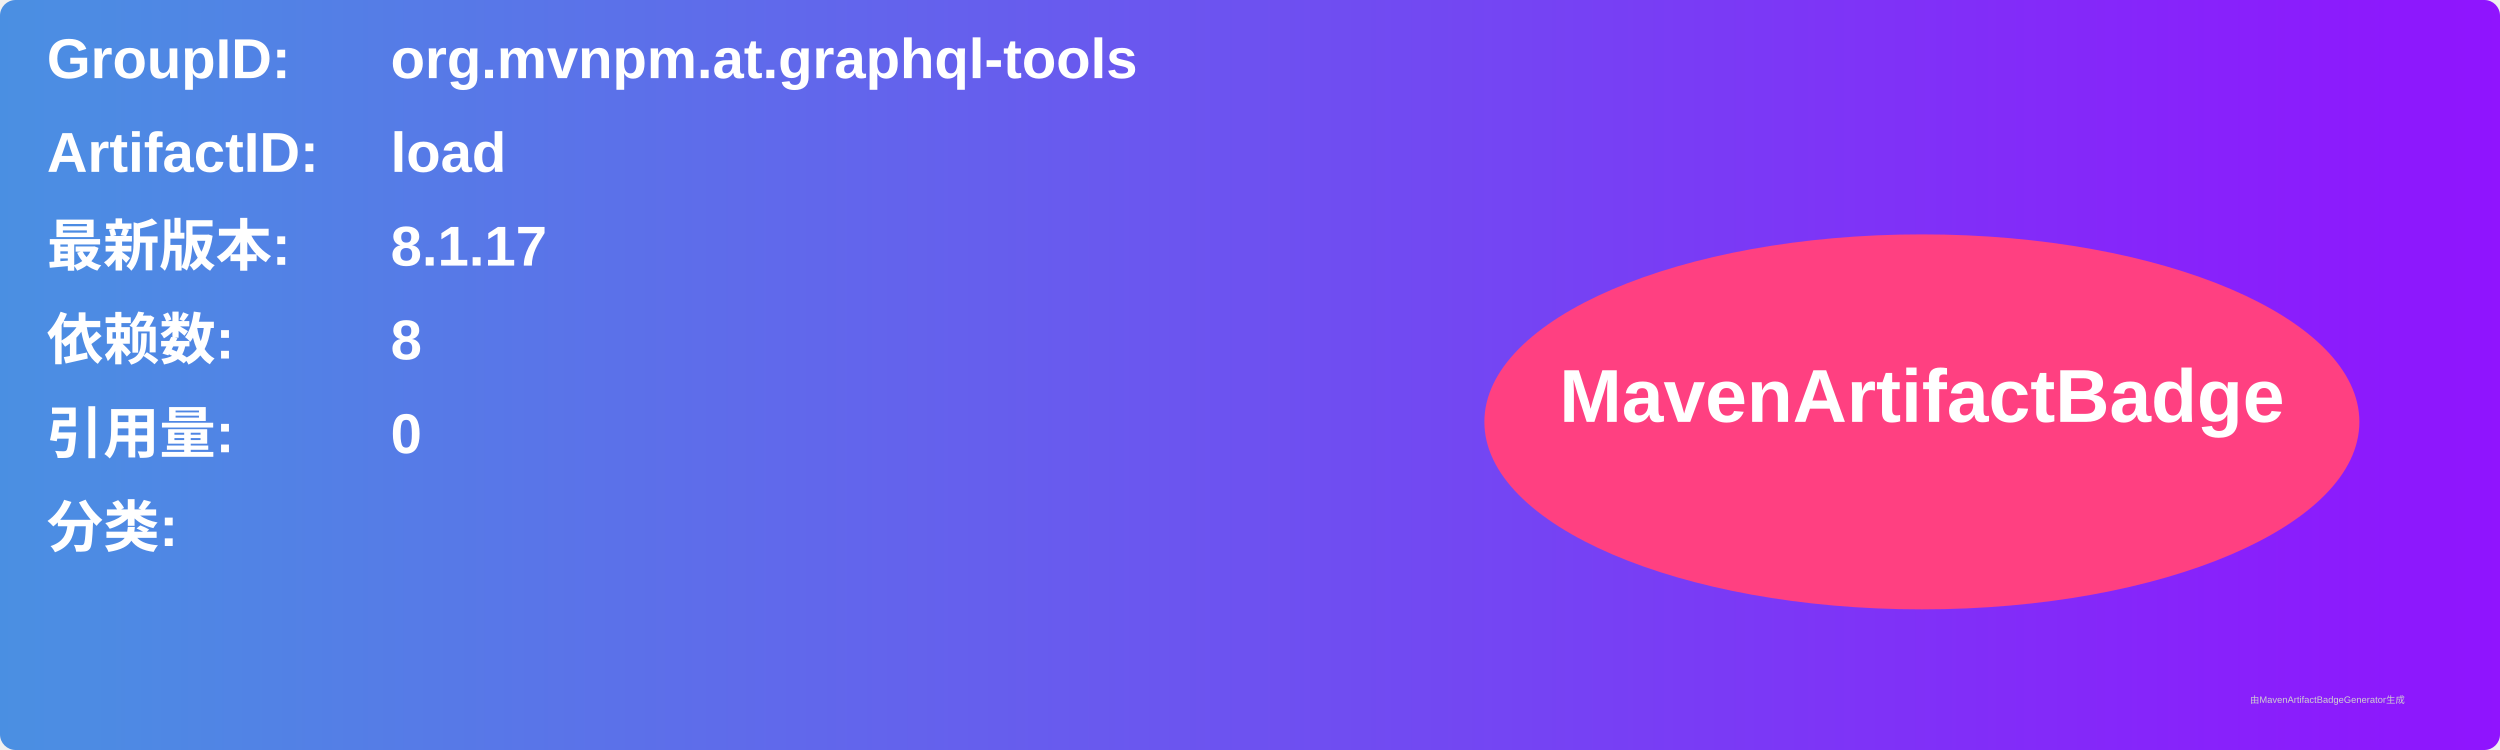
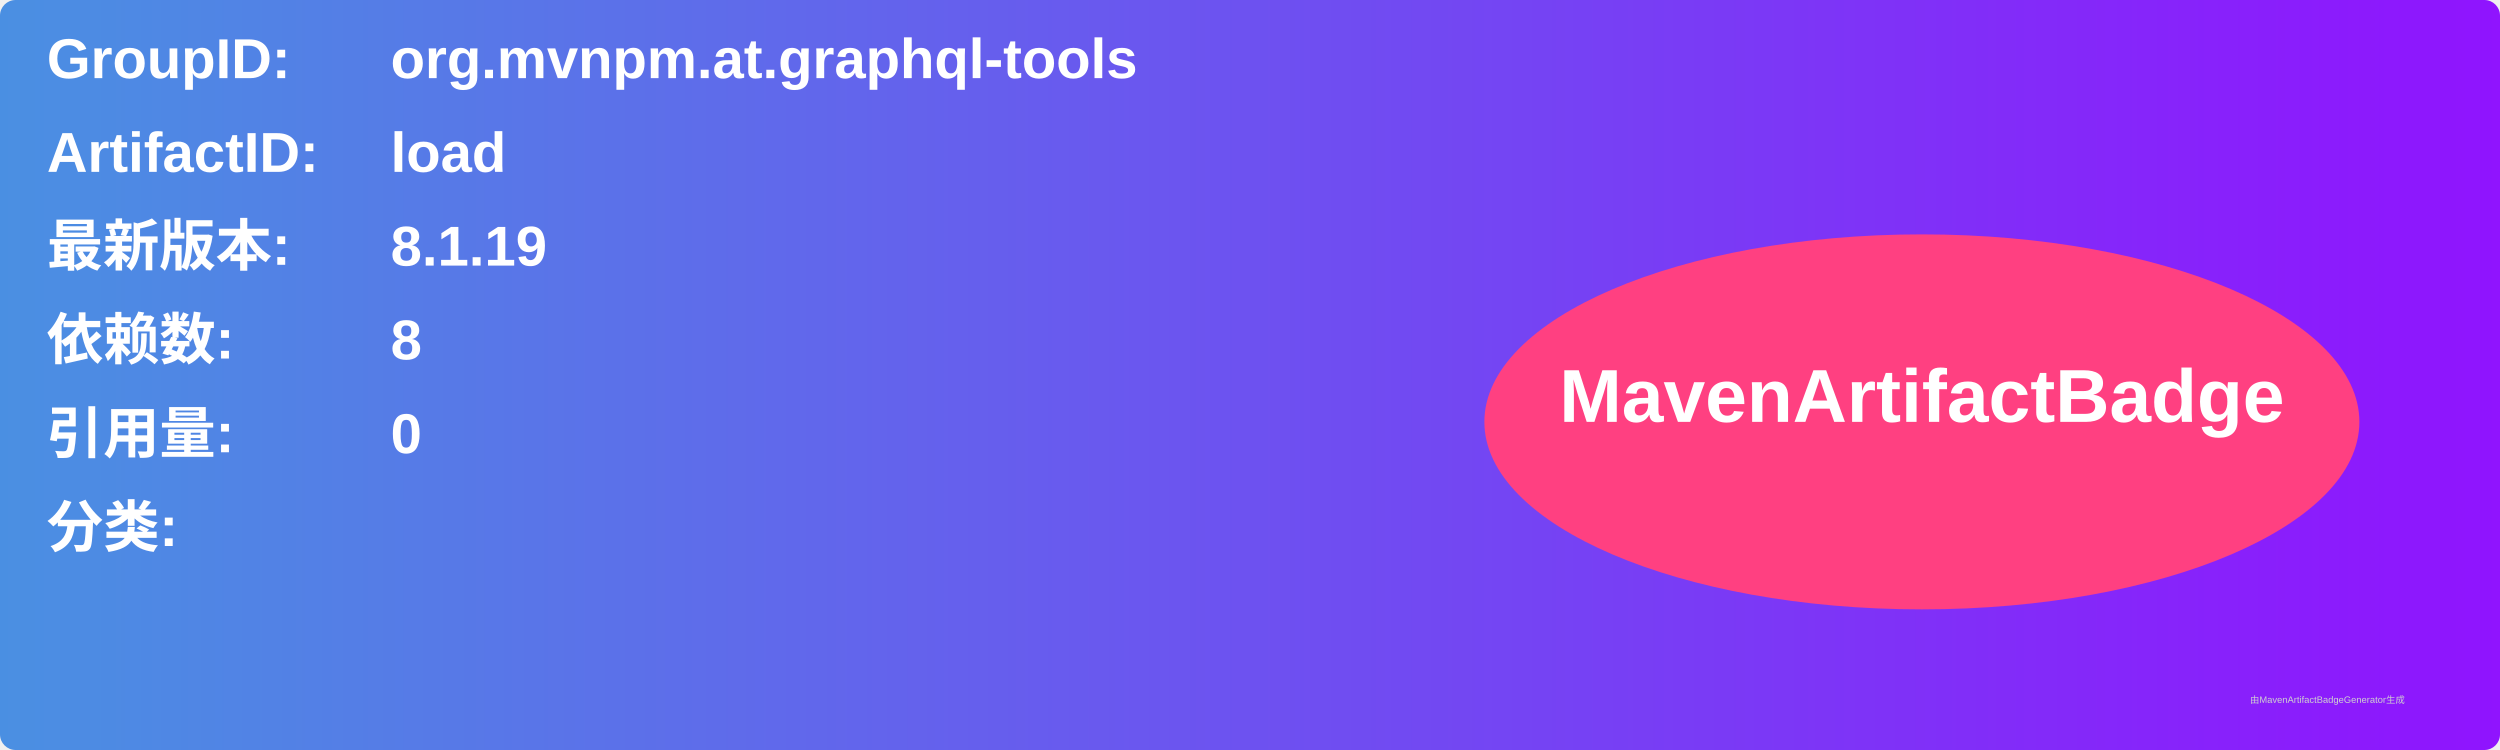
<svg xmlns="http://www.w3.org/2000/svg" width="800" height="240" viewBox="0 0 800 240">
  <linearGradient id="grad" x1="0%" y1="0%" x2="100%" y2="0%">
    <stop offset="0%" stop-color="#4a90e2" />
    <stop offset="100%" stop-color="#9013fe" />
  </linearGradient>
  <rect width="100%" height="100%" rx="5" ry="5" fill="url(#grad)" />
  <g transform="translate(15, 15)">
    <text x="0" y="10" font-family="Arial" font-size="18" fill="white" font-weight="bold" width="260">GroupID:</text>
    <text x="110" y="10" font-family="Arial" font-size="18" fill="white" font-weight="bold" width="460">org.mvnpm.at.graphql-tools</text>
    <text x="0" y="40" font-family="Arial" font-size="18" fill="white" font-weight="bold" width="260">ArtifactID:</text>
    <text x="110" y="40" font-family="Arial" font-size="18" fill="white" font-weight="bold" width="460">load</text>
    <text x="0" y="70" font-family="Arial" font-size="18" fill="white" font-weight="bold">最新版本:</text>
    <text x="110" y="70" font-family="Arial" font-size="18" fill="white" font-weight="bold">
-       <tspan font-weight="bold">8.1.17</tspan>
+       <tspan font-weight="bold">8.1.19</tspan>
    </text>
    <text x="0" y="100" font-family="Arial" font-size="18" fill="white" font-weight="bold">依赖数: </text>
    <text x="110" y="100" font-family="Arial" font-size="18" fill="white">
      <tspan font-weight="bold">8</tspan>
    </text>
    <text x="0" y="130" font-family="Arial" font-size="18" fill="white" font-weight="bold">引用量: </text>
    <text x="110" y="130" font-family="Arial" font-size="18" fill="white">
      <tspan font-weight="bold">0</tspan>
    </text>
    <text x="0" y="160" font-family="Arial" font-size="18" fill="white" font-weight="bold">分类:</text>
    <text x="10" y="190" font-family="Arial" font-size="10" fill="white">
      <tspan font-weight="bold" />
    </text>
    <ellipse cx="600" cy="120" rx="140" ry="60" fill="#ff4081" />
    <text x="600" y="120" text-anchor="middle" font-family="Arial" font-size="24" fill="white" font-weight="bold">MavenArtifactBadge</text>
  </g>
  <text x="720" y="225" font-family="Arial" font-size="3" fill="#d0d0d0">由MavenArtifactBadgeGenerator生成</text>
</svg>
